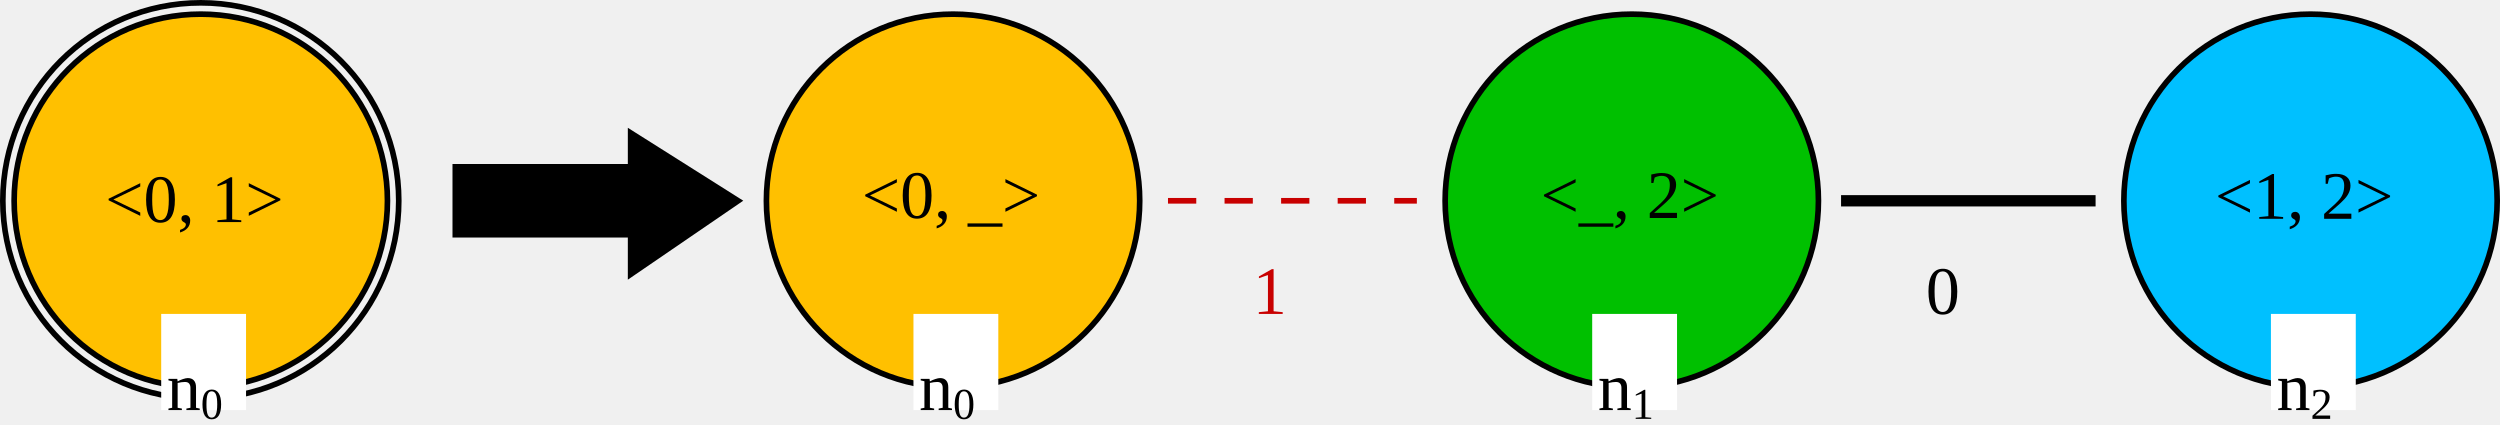
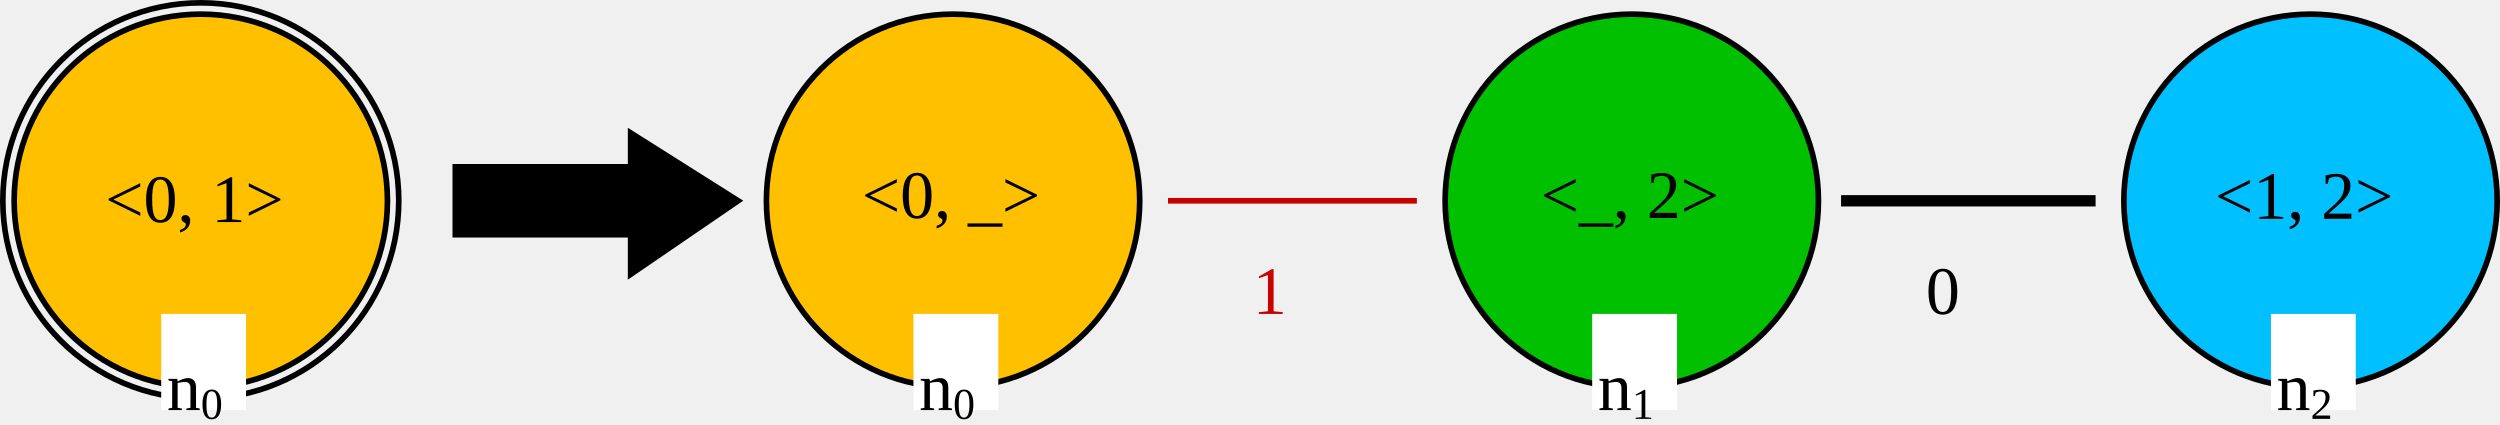
<svg xmlns="http://www.w3.org/2000/svg" version="1.1" font="Noto Sans Regular" font-size="12px" width="442" height="74.978" id="svg161">
  <defs id="defs165" />
  <circle id="LGn0_0" cx="35.5" cy="35.5" r="33" fill="none" stroke="#000000" stroke-width="1" stroke-linecap="square" style="fill:#ffc000;fill-opacity:1" />
  <circle id="LGn0_1" cx="35.5" cy="35.5" r="35" fill="none" stroke="#000000" stroke-width="1" stroke-linecap="square" />
  <text id="LGn0_2" x="18.61" y="39.256" fill="#000000">&lt;0, 1&gt;</text>
  <rect id="LGn0_3" x="28.5" y="55.5" width="15" height="17" fill="#ffffff" />
  <text id="LGn0_4" x="29.5" y="72.5" fill="#000000">n<tspan style="font-size:65%;baseline-shift:sub" id="tspan3200">0</tspan>
  </text>
  <g id="g140" transform="translate(0.5,0.5)">
    <polygon id="0" points="80,41 80,29 111,29 111,23 130,35 111,48 111,41 " stroke="#000000" stroke-width="1" stroke-linecap="square" fill="#000000" />
  </g>
  <circle id="RGn1_9-3" cx="408.5" cy="35.5" r="33" fill="none" stroke="#000000" stroke-width="1" stroke-linecap="square" style="fill:#00c0ff;fill-opacity:1" />
  <g id="g9812" transform="translate(126.5859,101.7648)">
    <text id="RGn2_1" x="265.024" y="-63.077" fill="#000000">&lt;1, 2&gt;</text>
    <text id="RGn2_2" x="397.643" y="46.5" fill="#000000" />
  </g>
  <circle id="RGn0_5" cx="168.5" cy="35.5" r="33" fill="none" stroke="#000000" stroke-width="1" stroke-linecap="square" style="fill:#ffc000;fill-opacity:1" />
  <text id="RGn0_6" x="152.378" y="38.538" fill="#000000">&lt;0, _&gt;</text>
  <rect id="RGn0_7" x="161.5" y="55.5" width="15" height="17" fill="#ffffff" />
  <text id="RGn0_8" x="162.5" y="72.5" fill="#000000">n<tspan style="font-size:65%;baseline-shift:sub" id="tspan3202">0</tspan>
  </text>
  <circle id="RGn1_9" cx="288.5" cy="35.5" r="33" fill="none" stroke="#000000" stroke-width="1" stroke-linecap="square" style="fill:#00c000;fill-opacity:1" />
  <rect id="RGn2_3" x="401.5" y="55.5" width="15" height="17" fill="#ffffff" />
  <text id="RGn2_4" x="402.5" y="72.5" fill="#000000">n<tspan style="font-size:65%;baseline-shift:sub" id="tspan3206">2</tspan>
  </text>
  <text id="RGn1_10" x="272.378" y="38.538" fill="#000000">&lt;_, 2&gt;</text>
  <rect id="RGn1_11" x="281.5" y="55.5" width="15" height="17" fill="#ffffff" />
  <text id="RGn1_12" x="282.5" y="72.5" fill="#000000">n<tspan style="font-size:65%;baseline-shift:sub" id="tspan3204">1</tspan>
  </text>
-   <line id="RGn0_1_n1_13" x1="206.5" y1="35.5" x2="250.5" y2="35.5" stroke="#c80000" stroke-width="1" stroke-linecap="butt" stroke-dasharray="5" />
+   <line id="RGn0_1_n1_13" x1="206.5" y1="35.5" x2="250.5" y2="35.5" stroke="#c80000" stroke-width="1" stroke-linecap="butt" stroke-dasharray="5" style="stroke-dasharray:none" />
  <text id="RGn0_1_n1_14" x="221.5" y="55.5" fill="#c80000">1</text>
  <line id="RGn1_0_n2_15" x1="326.5" y1="35.5" x2="369.5" y2="35.5" stroke="#000000" stroke-width="2" stroke-linecap="square" />
  <text id="RGn1_0_n2_16" x="340.5" y="55.5" fill="#000000">0</text>
</svg>
